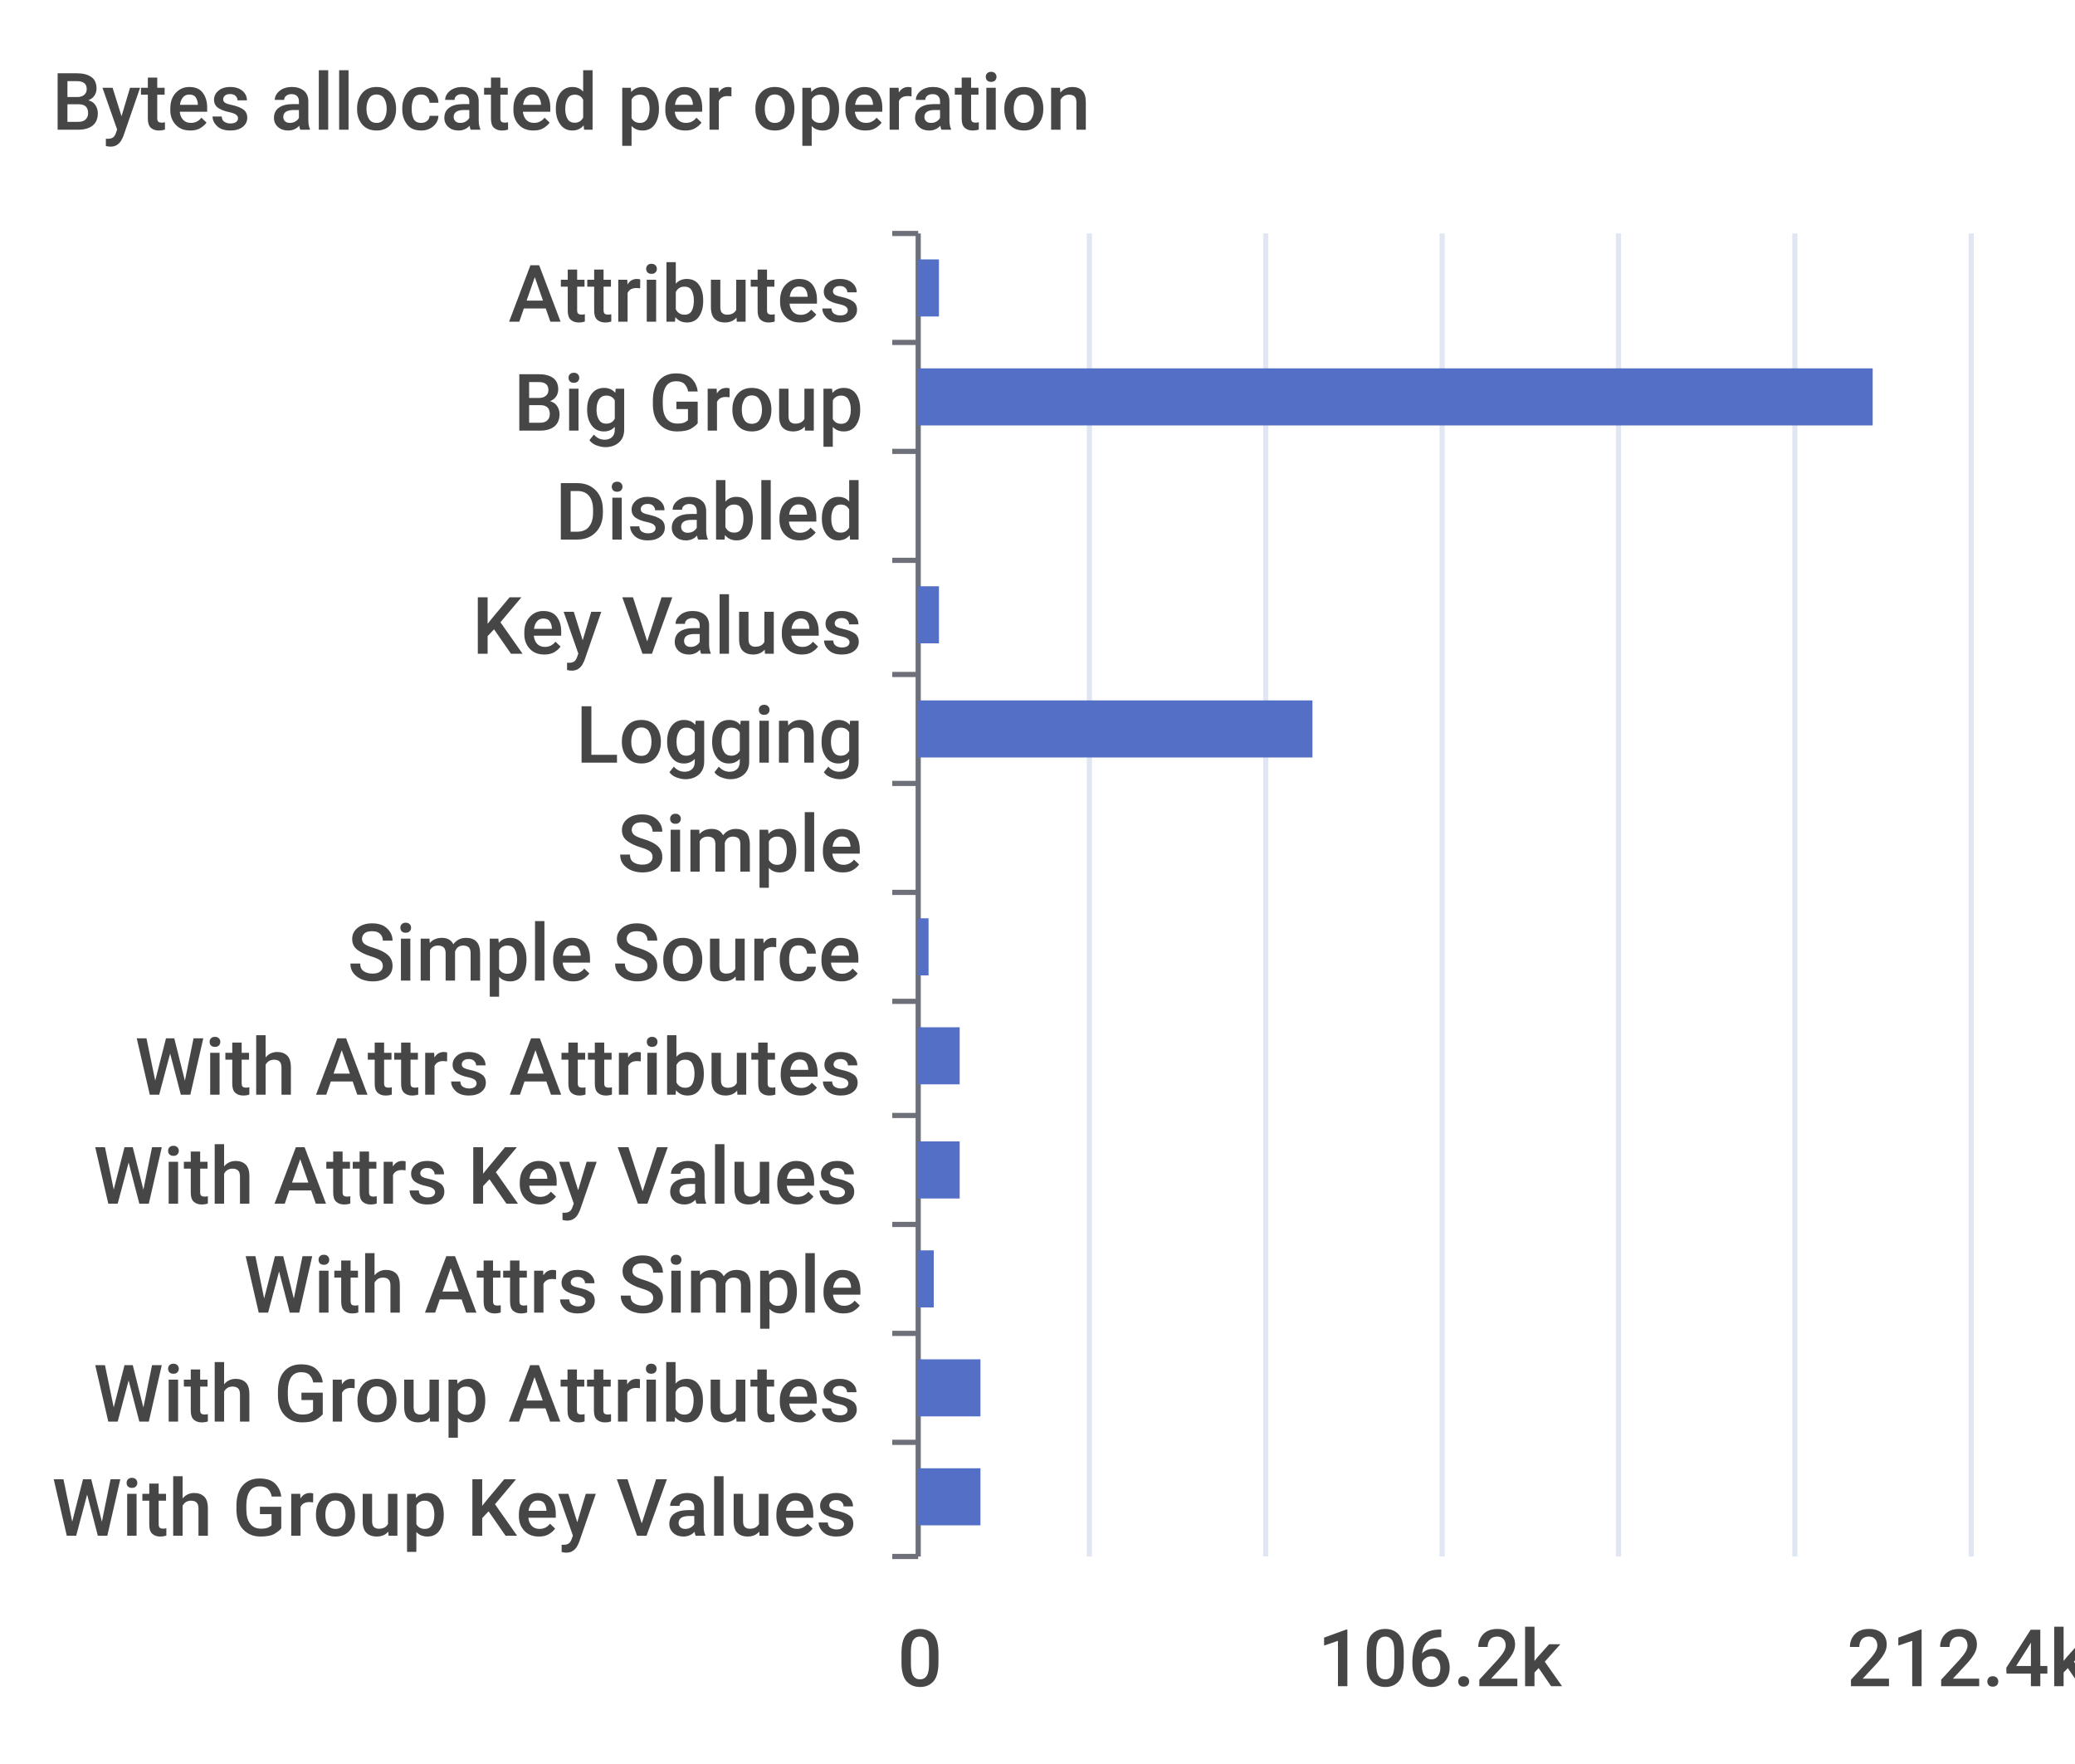
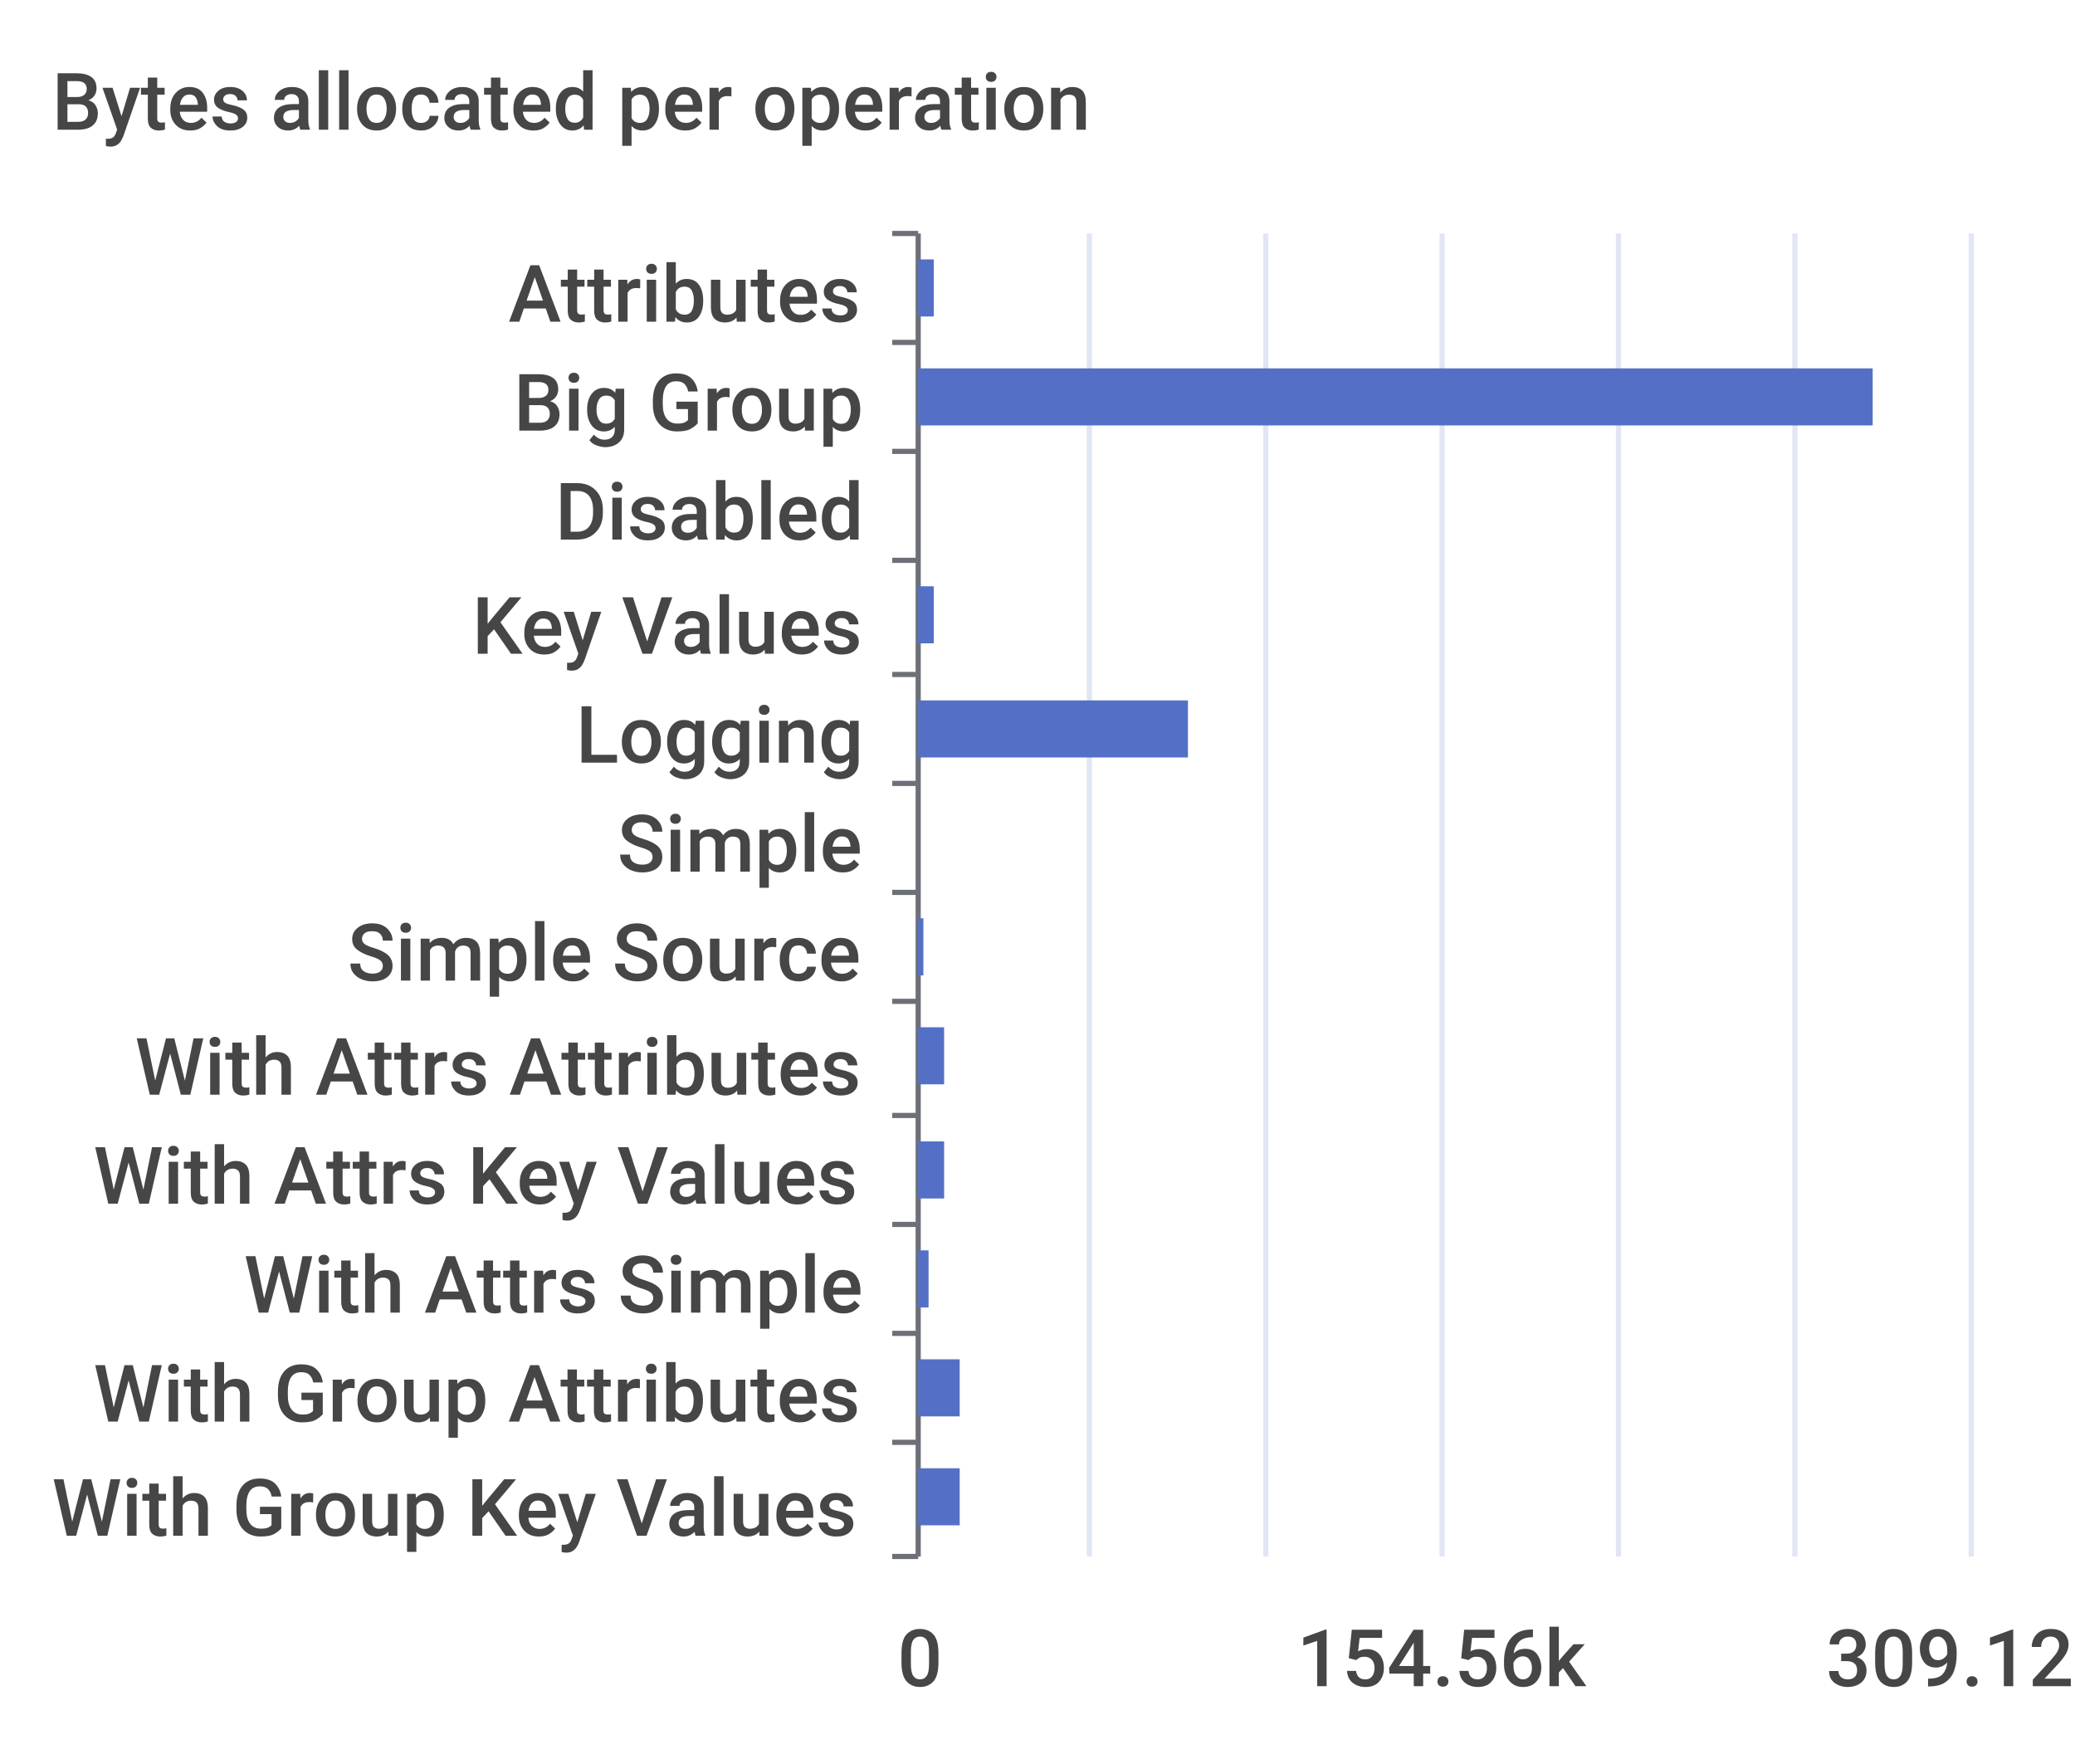
<svg xmlns="http://www.w3.org/2000/svg" width="400" height="340">\n<path d="M 0 0 L 400 0 L 400 340 L 0 340 L 0 0" style="stroke-width:0;stroke:none;fill:rgba(255,255,255,1.0)" />
  <text x="10" y="25" style="stroke-width:0;stroke:none;fill:rgba(70,70,70,1.0);font-size:15.3px;font-family:'Roboto Medium',sans-serif">Bytes allocated per operation</text>
  <path d="M 172 45 L 177 45" style="stroke-width:1;stroke:rgba(110,112,121,1.0);fill:none" />
  <path d="M 172 66 L 177 66" style="stroke-width:1;stroke:rgba(110,112,121,1.0);fill:none" />
  <path d="M 172 87 L 177 87" style="stroke-width:1;stroke:rgba(110,112,121,1.0);fill:none" />
  <path d="M 172 108 L 177 108" style="stroke-width:1;stroke:rgba(110,112,121,1.0);fill:none" />
  <path d="M 172 130 L 177 130" style="stroke-width:1;stroke:rgba(110,112,121,1.0);fill:none" />
  <path d="M 172 151 L 177 151" style="stroke-width:1;stroke:rgba(110,112,121,1.0);fill:none" />
  <path d="M 172 172 L 177 172" style="stroke-width:1;stroke:rgba(110,112,121,1.0);fill:none" />
  <path d="M 172 193 L 177 193" style="stroke-width:1;stroke:rgba(110,112,121,1.0);fill:none" />
  <path d="M 172 215 L 177 215" style="stroke-width:1;stroke:rgba(110,112,121,1.0);fill:none" />
  <path d="M 172 236 L 177 236" style="stroke-width:1;stroke:rgba(110,112,121,1.0);fill:none" />
  <path d="M 172 257 L 177 257" style="stroke-width:1;stroke:rgba(110,112,121,1.0);fill:none" />
  <path d="M 172 278 L 177 278" style="stroke-width:1;stroke:rgba(110,112,121,1.0);fill:none" />
  <path d="M 172 300 L 177 300" style="stroke-width:1;stroke:rgba(110,112,121,1.0);fill:none" />
  <path d="M 177 45 L 177 300" style="stroke-width:1;stroke:rgba(110,112,121,1.0);fill:none" />
  <text x="98" y="62" style="stroke-width:0;stroke:none;fill:rgba(70,70,70,1.0);font-size:15.3px;font-family:'Roboto Medium',sans-serif">Attributes</text>
  <text x="99" y="83" style="stroke-width:0;stroke:none;fill:rgba(70,70,70,1.0);font-size:15.3px;font-family:'Roboto Medium',sans-serif">Big Group</text>
  <text x="107" y="104" style="stroke-width:0;stroke:none;fill:rgba(70,70,70,1.0);font-size:15.3px;font-family:'Roboto Medium',sans-serif">Disabled</text>
  <text x="91" y="126" style="stroke-width:0;stroke:none;fill:rgba(70,70,70,1.0);font-size:15.3px;font-family:'Roboto Medium',sans-serif">Key Values</text>
  <text x="111" y="147" style="stroke-width:0;stroke:none;fill:rgba(70,70,70,1.0);font-size:15.3px;font-family:'Roboto Medium',sans-serif">Logging</text>
  <text x="119" y="168" style="stroke-width:0;stroke:none;fill:rgba(70,70,70,1.0);font-size:15.3px;font-family:'Roboto Medium',sans-serif">Simple</text>
  <text x="67" y="189" style="stroke-width:0;stroke:none;fill:rgba(70,70,70,1.0);font-size:15.3px;font-family:'Roboto Medium',sans-serif">Simple Source</text>
  <text x="26" y="211" style="stroke-width:0;stroke:none;fill:rgba(70,70,70,1.0);font-size:15.3px;font-family:'Roboto Medium',sans-serif">With Attrs Attributes</text>
  <text x="18" y="232" style="stroke-width:0;stroke:none;fill:rgba(70,70,70,1.0);font-size:15.3px;font-family:'Roboto Medium',sans-serif">With Attrs Key Values</text>
  <text x="47" y="253" style="stroke-width:0;stroke:none;fill:rgba(70,70,70,1.0);font-size:15.3px;font-family:'Roboto Medium',sans-serif">With Attrs Simple</text>
  <text x="18" y="274" style="stroke-width:0;stroke:none;fill:rgba(70,70,70,1.0);font-size:15.3px;font-family:'Roboto Medium',sans-serif">With Group Attributes</text>
  <text x="10" y="296" style="stroke-width:0;stroke:none;fill:rgba(70,70,70,1.0);font-size:15.3px;font-family:'Roboto Medium',sans-serif">With Group Key Values</text>
  <text x="173" y="325" style="stroke-width:0;stroke:none;fill:rgba(70,70,70,1.0);font-size:15.3px;font-family:'Roboto Medium',sans-serif">0</text>
-   <text x="254" y="325" style="stroke-width:0;stroke:none;fill:rgba(70,70,70,1.0);font-size:15.3px;font-family:'Roboto Medium',sans-serif">106.2k</text>
-   <text x="356" y="325" style="stroke-width:0;stroke:none;fill:rgba(70,70,70,1.0);font-size:15.3px;font-family:'Roboto Medium',sans-serif">212.4k</text>
+   <text x="250" y="325" style="stroke-width:0;stroke:none;fill:rgba(70,70,70,1.0);font-size:15.3px;font-family:'Roboto Medium',sans-serif">154.56k</text>
+   <text x="352" y="325" style="stroke-width:0;stroke:none;fill:rgba(70,70,70,1.0);font-size:15.3px;font-family:'Roboto Medium',sans-serif">309.12k</text>
  <path d="M 210 45 L 210 300" style="stroke-width:1;stroke:rgba(224,230,242,1.0);fill:none" />
  <path d="M 244 45 L 244 300" style="stroke-width:1;stroke:rgba(224,230,242,1.0);fill:none" />
  <path d="M 278 45 L 278 300" style="stroke-width:1;stroke:rgba(224,230,242,1.0);fill:none" />
  <path d="M 312 45 L 312 300" style="stroke-width:1;stroke:rgba(224,230,242,1.0);fill:none" />
  <path d="M 346 45 L 346 300" style="stroke-width:1;stroke:rgba(224,230,242,1.0);fill:none" />
  <path d="M 380 45 L 380 300" style="stroke-width:1;stroke:rgba(224,230,242,1.0);fill:none" />
-   <path d="M 177 283 L 189 283 L 189 294 L 177 294 L 177 283" style="stroke-width:0;stroke:none;fill:rgba(84,112,198,1.0)" />
-   <path d="M 177 262 L 189 262 L 189 273 L 177 273 L 177 262" style="stroke-width:0;stroke:none;fill:rgba(84,112,198,1.0)" />
-   <path d="M 177 241 L 180 241 L 180 252 L 177 252 L 177 241" style="stroke-width:0;stroke:none;fill:rgba(84,112,198,1.0)" />
-   <path d="M 177 220 L 185 220 L 185 231 L 177 231 L 177 220" style="stroke-width:0;stroke:none;fill:rgba(84,112,198,1.0)" />
-   <path d="M 177 198 L 185 198 L 185 209 L 177 209 L 177 198" style="stroke-width:0;stroke:none;fill:rgba(84,112,198,1.0)" />
-   <path d="M 177 177 L 179 177 L 179 188 L 177 188 L 177 177" style="stroke-width:0;stroke:none;fill:rgba(84,112,198,1.0)" />
+   <path d="M 177 283 L 185 283 L 185 294 L 177 294 L 177 283" style="stroke-width:0;stroke:none;fill:rgba(84,112,198,1.0)" />
+   <path d="M 177 262 L 185 262 L 185 273 L 177 273 L 177 262" style="stroke-width:0;stroke:none;fill:rgba(84,112,198,1.0)" />
+   <path d="M 177 241 L 179 241 L 179 252 L 177 252 L 177 241" style="stroke-width:0;stroke:none;fill:rgba(84,112,198,1.0)" />
+   <path d="M 177 220 L 182 220 L 182 231 L 177 231 L 177 220" style="stroke-width:0;stroke:none;fill:rgba(84,112,198,1.0)" />
+   <path d="M 177 198 L 182 198 L 182 209 L 177 209 L 177 198" style="stroke-width:0;stroke:none;fill:rgba(84,112,198,1.0)" />
+   <path d="M 177 177 L 178 177 L 178 188 L 177 188 L 177 177" style="stroke-width:0;stroke:none;fill:rgba(84,112,198,1.0)" />
  <path d="M 177 156 L 177 156 L 177 167 L 177 167 L 177 156" style="stroke-width:0;stroke:none;fill:rgba(84,112,198,1.0)" />
-   <path d="M 177 135 L 253 135 L 253 146 L 177 146 L 177 135" style="stroke-width:0;stroke:none;fill:rgba(84,112,198,1.0)" />
-   <path d="M 177 113 L 181 113 L 181 124 L 177 124 L 177 113" style="stroke-width:0;stroke:none;fill:rgba(84,112,198,1.0)" />
+   <path d="M 177 135 L 229 135 L 229 146 L 177 146 L 177 135" style="stroke-width:0;stroke:none;fill:rgba(84,112,198,1.0)" />
+   <path d="M 177 113 L 180 113 L 180 124 L 177 124 L 177 113" style="stroke-width:0;stroke:none;fill:rgba(84,112,198,1.0)" />
  <path d="M 177 92 L 177 92 L 177 103 L 177 103 L 177 92" style="stroke-width:0;stroke:none;fill:rgba(84,112,198,1.0)" />
  <path d="M 177 71 L 361 71 L 361 82 L 177 82 L 177 71" style="stroke-width:0;stroke:none;fill:rgba(84,112,198,1.0)" />
-   <path d="M 177 50 L 181 50 L 181 61 L 177 61 L 177 50" style="stroke-width:0;stroke:none;fill:rgba(84,112,198,1.0)" />
+   <path d="M 177 50 L 180 50 L 180 61 L 177 61 L 177 50" style="stroke-width:0;stroke:none;fill:rgba(84,112,198,1.0)" />
</svg>
